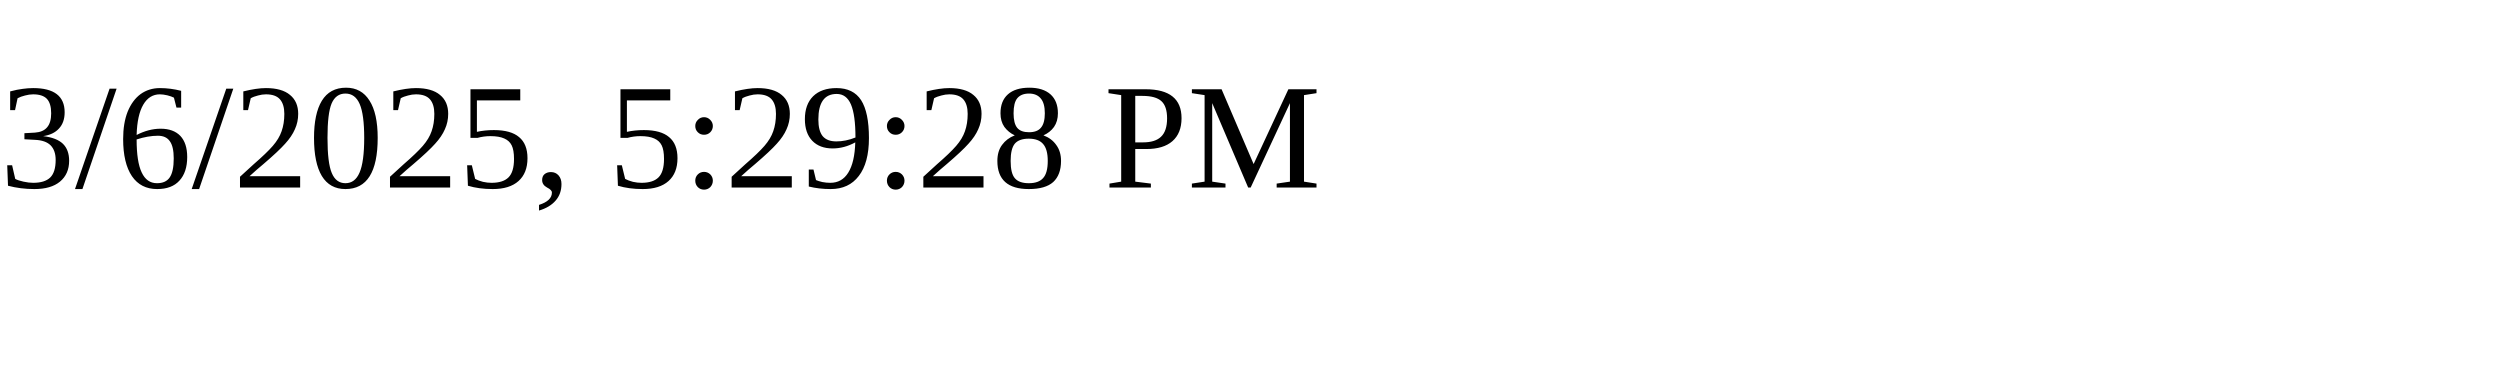
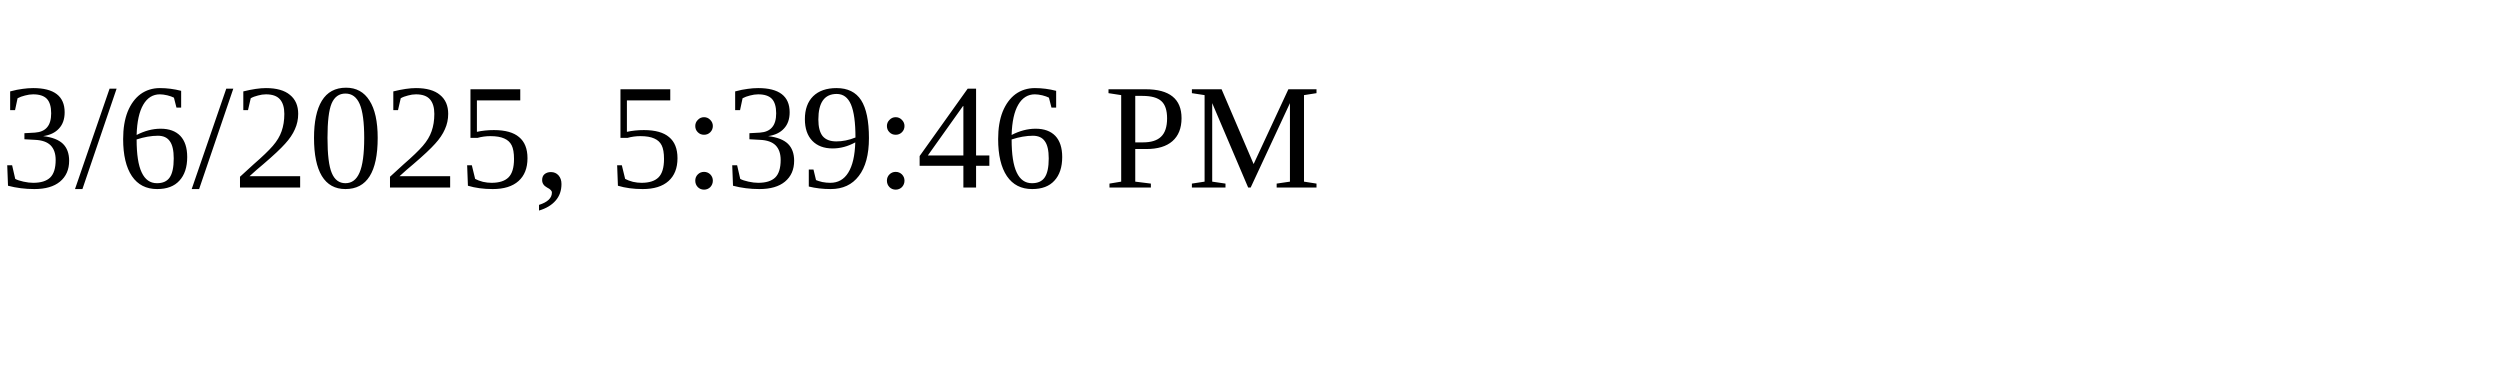
<svg xmlns="http://www.w3.org/2000/svg" height="30" width="200">
-   <text x="0" y="15">3/6/2025, 5:29:28 PM</text>
+   <text x="0" y="15">3/6/2025, 5:39:46 PM</text>
</svg>
